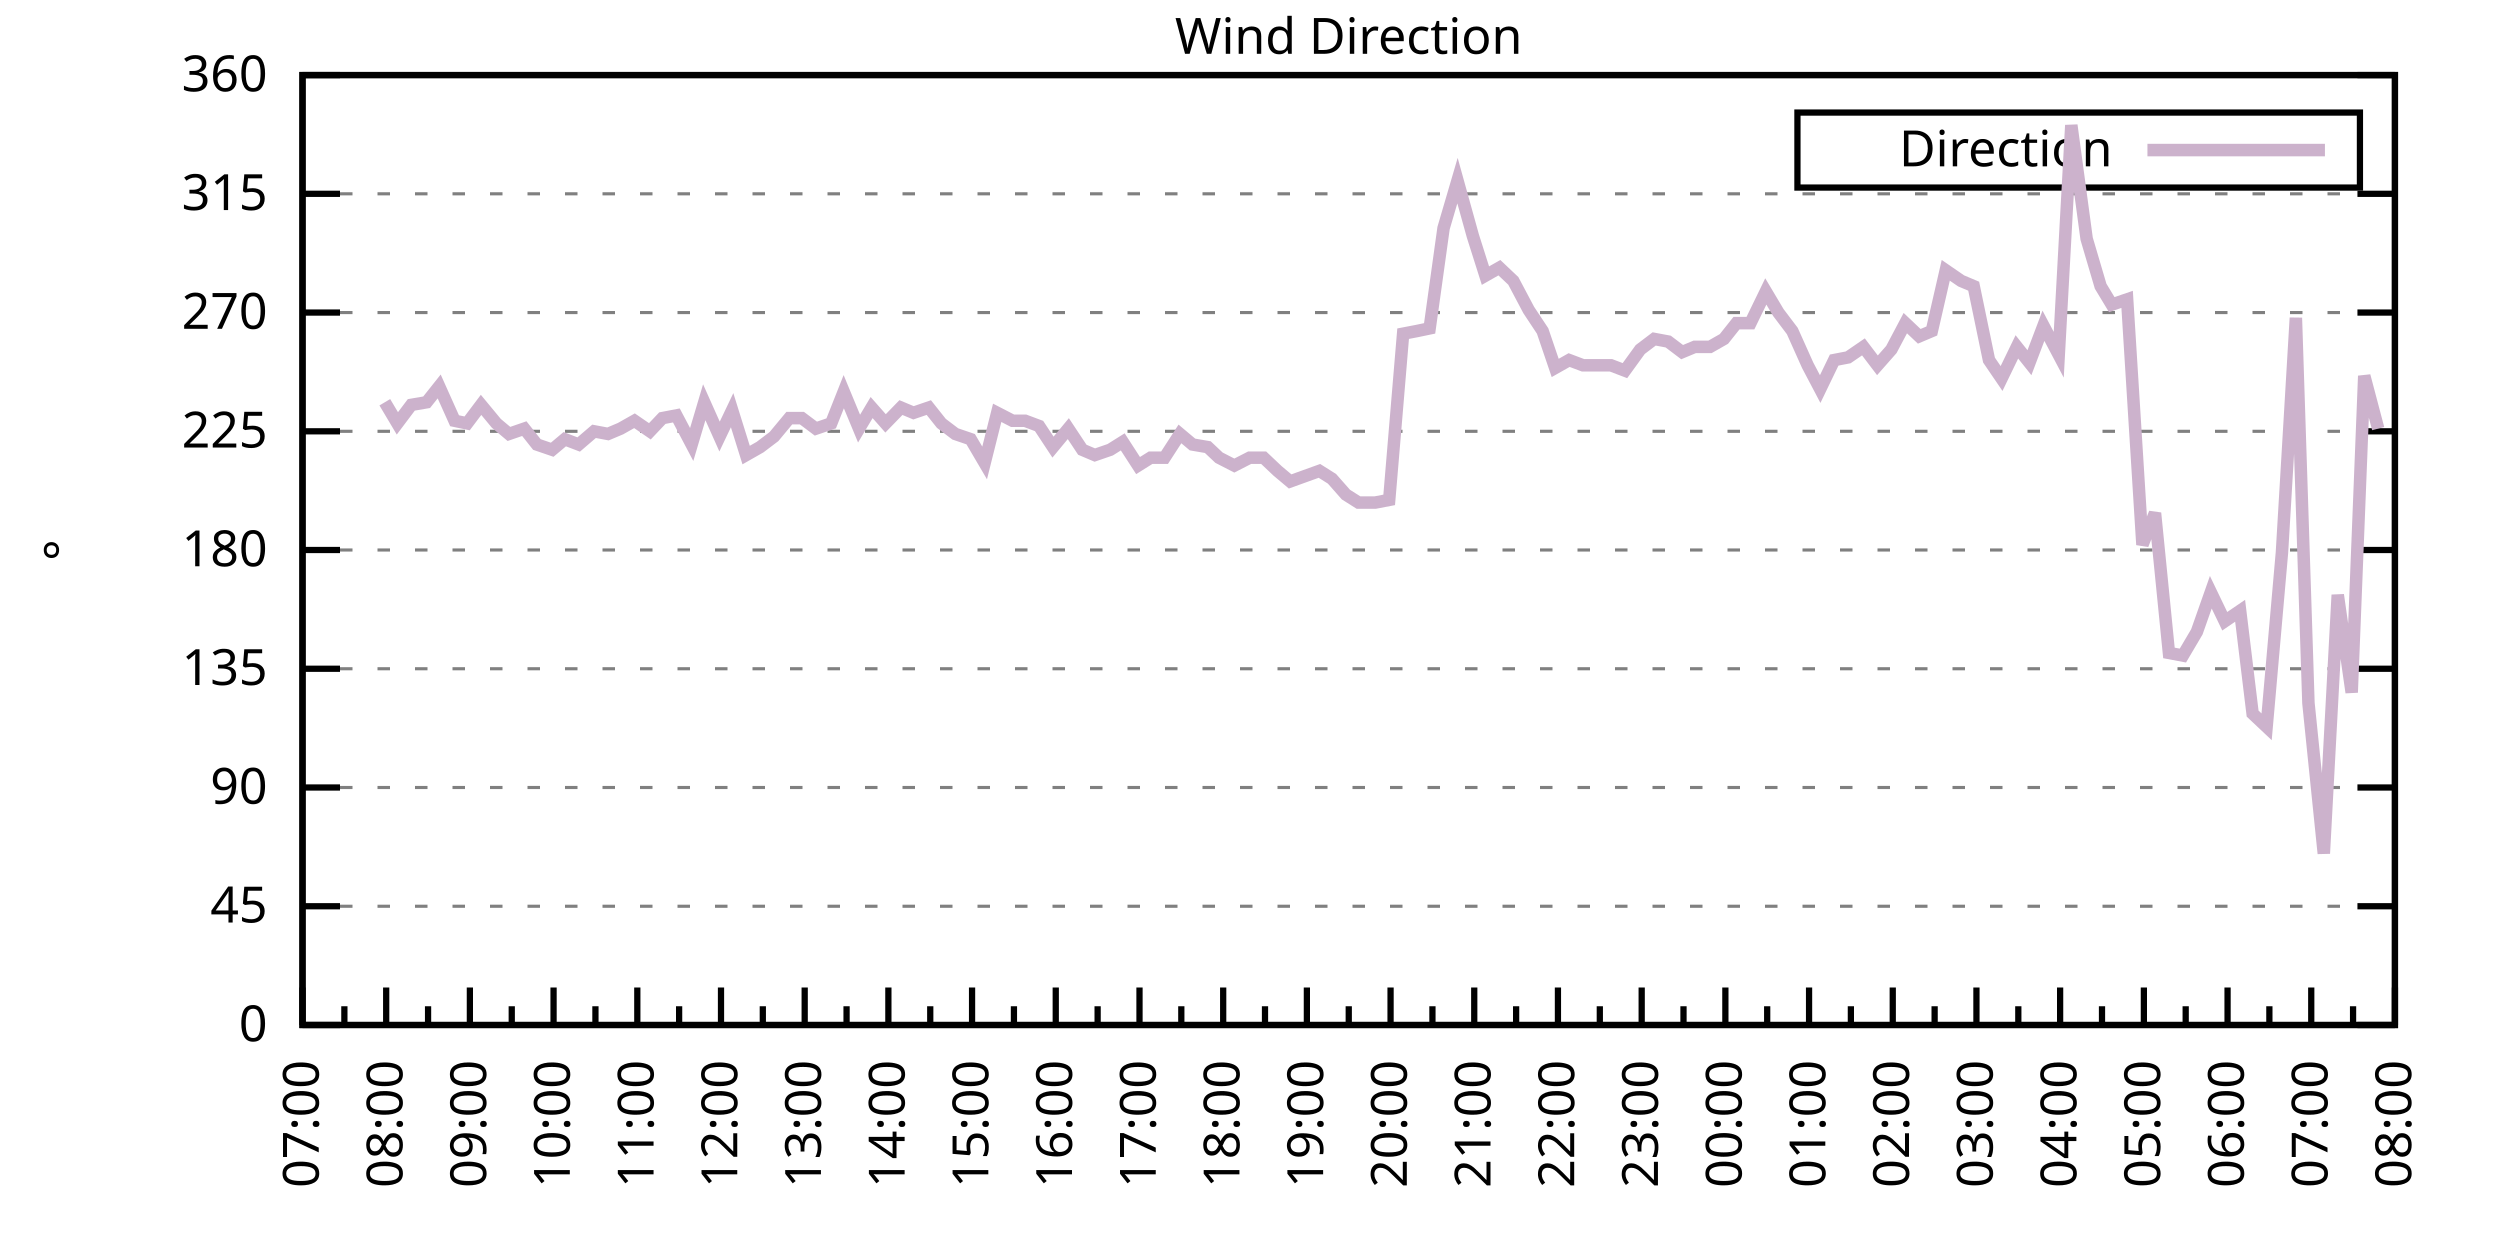
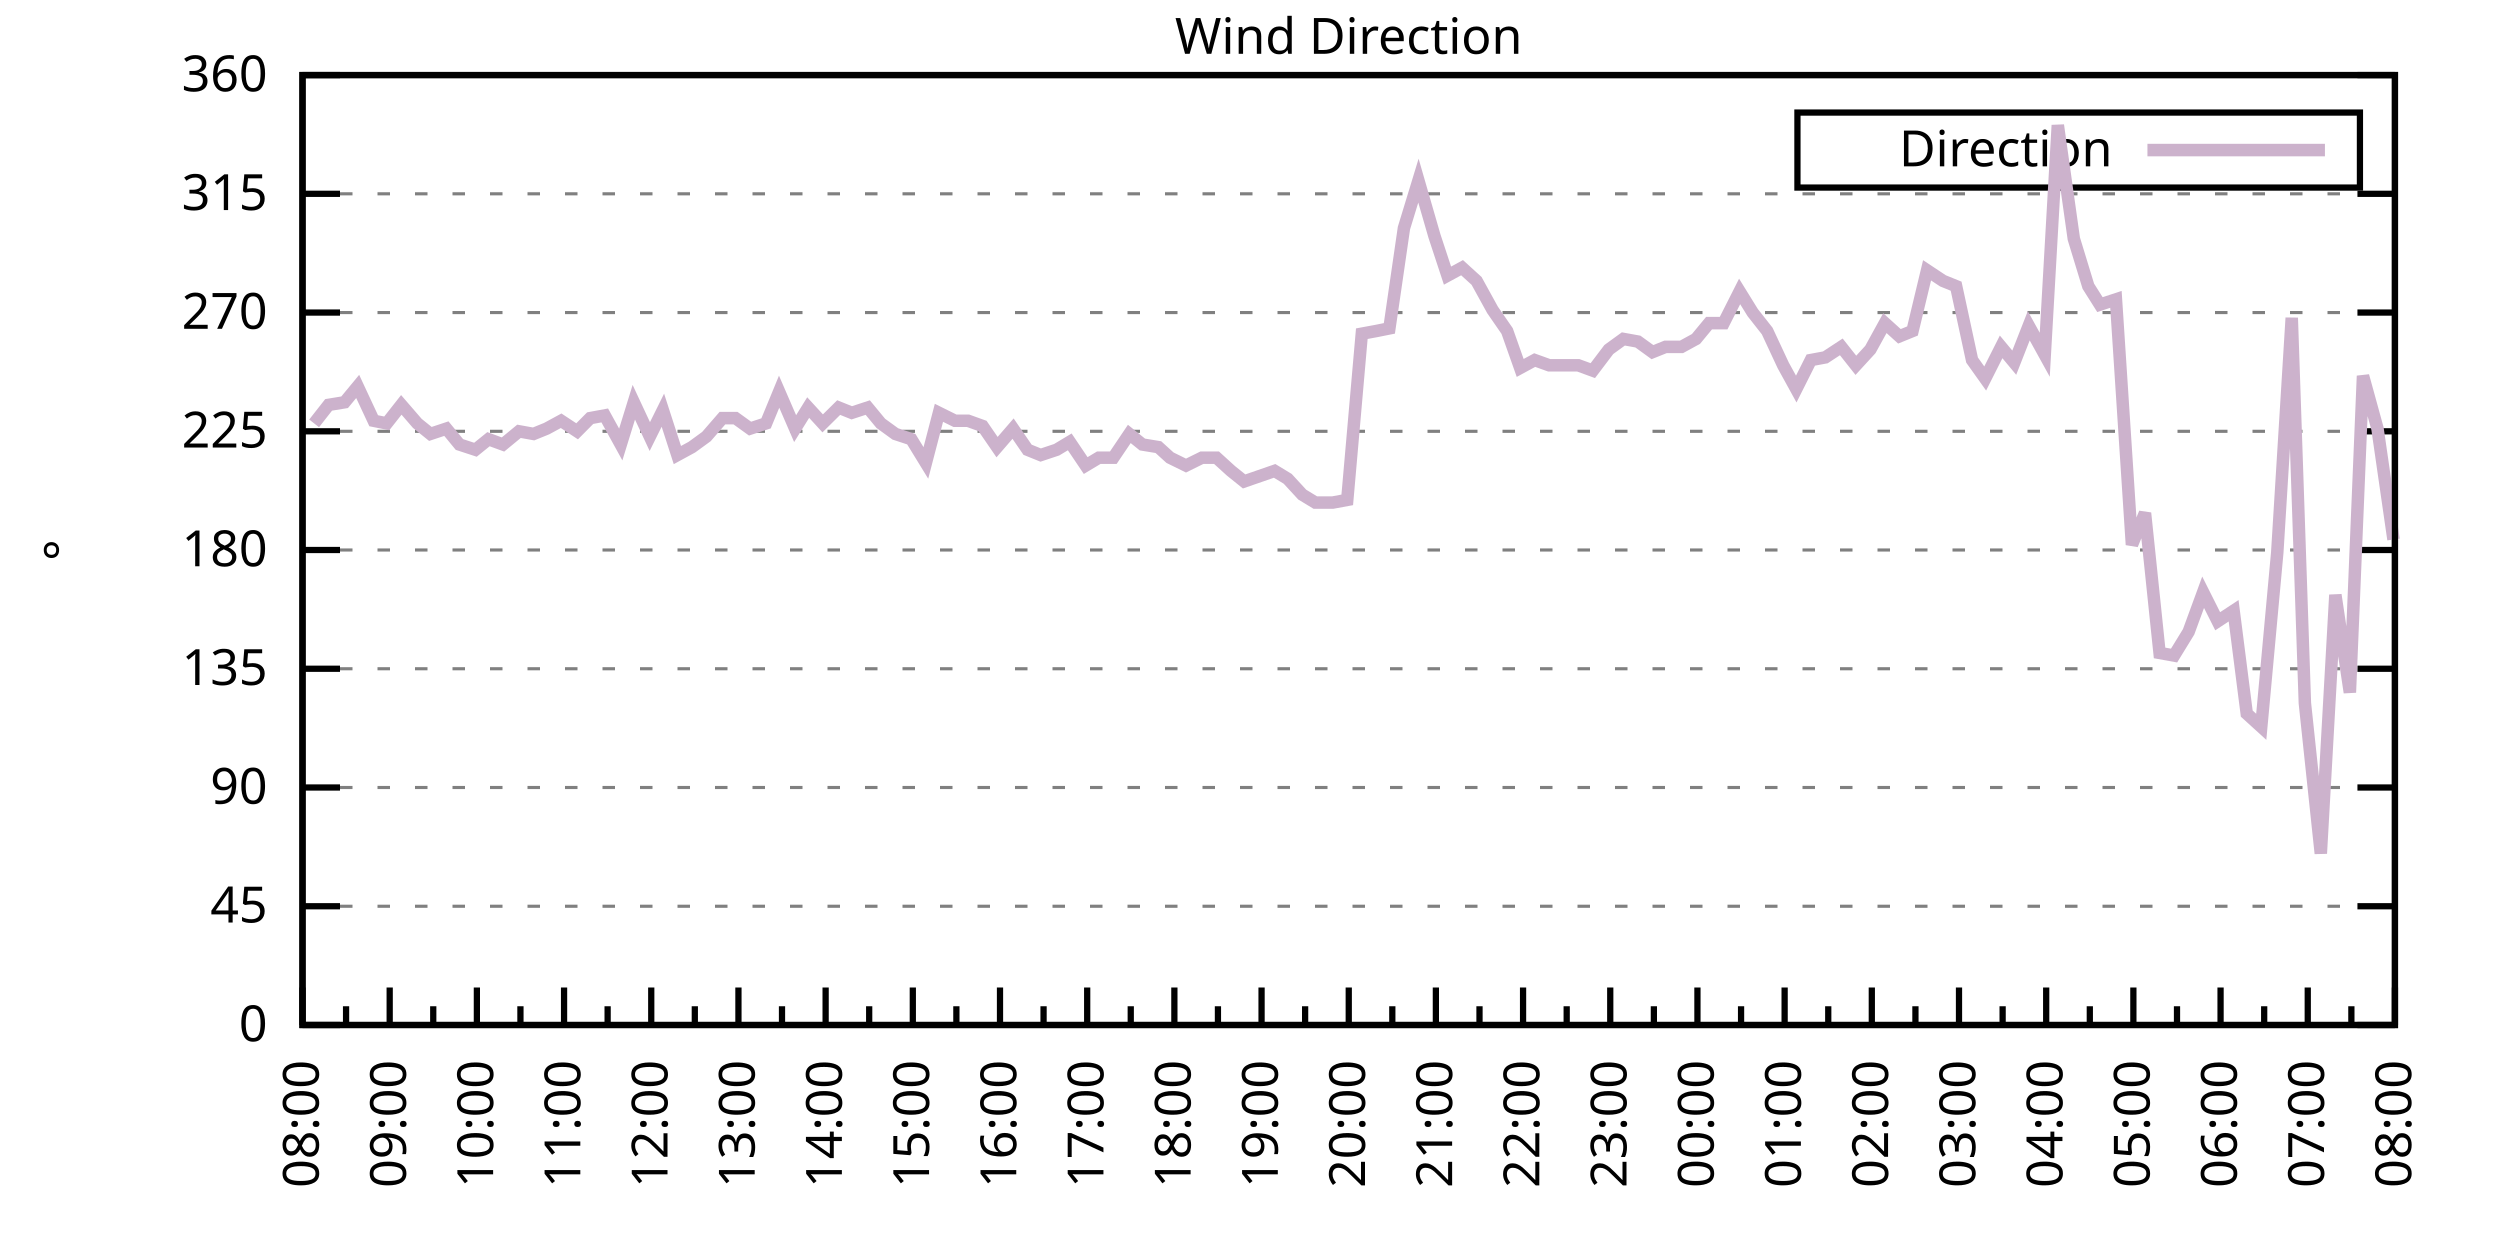
<svg xmlns="http://www.w3.org/2000/svg" xmlns:xlink="http://www.w3.org/1999/xlink" width="400" height="200" viewBox="0 0 400 200">
  <g id="gnuplot_canvas">
    <rect x="0" y="0" width="400" height="200" fill="none" />
    <defs>
      <circle id="gpDot" r="0.5" stroke-width="0.5" stroke="currentColor" />
      <path id="gpPt0" stroke-width="0.333" stroke="currentColor" d="M-1,0 h2 M0,-1 v2" />
      <path id="gpPt1" stroke-width="0.333" stroke="currentColor" d="M-1,-1 L1,1 M1,-1 L-1,1" />
      <path id="gpPt2" stroke-width="0.333" stroke="currentColor" d="M-1,0 L1,0 M0,-1 L0,1 M-1,-1 L1,1 M-1,1 L1,-1" />
      <rect id="gpPt3" stroke-width="0.333" stroke="currentColor" x="-1" y="-1" width="2" height="2" />
      <rect id="gpPt4" stroke-width="0.333" stroke="currentColor" fill="currentColor" x="-1" y="-1" width="2" height="2" />
      <circle id="gpPt5" stroke-width="0.333" stroke="currentColor" cx="0" cy="0" r="1" />
      <use xlink:href="#gpPt5" id="gpPt6" fill="currentColor" stroke="none" />
      <path id="gpPt7" stroke-width="0.333" stroke="currentColor" d="M0,-1.33 L-1.33,0.67 L1.33,0.67 z" />
      <use xlink:href="#gpPt7" id="gpPt8" fill="currentColor" stroke="none" />
      <use xlink:href="#gpPt7" id="gpPt9" stroke="currentColor" transform="rotate(180)" />
      <use xlink:href="#gpPt9" id="gpPt10" fill="currentColor" stroke="none" />
      <use xlink:href="#gpPt3" id="gpPt11" stroke="currentColor" transform="rotate(45)" />
      <use xlink:href="#gpPt11" id="gpPt12" fill="currentColor" stroke="none" />
      <path id="gpPt13" stroke-width="0.333" stroke="currentColor" d="M0,1.330 L1.265,0.411 L0.782,-1.067 L-0.782,-1.076 L-1.265,0.411 z" />
      <use xlink:href="#gpPt13" id="gpPt14" fill="currentColor" stroke="none" />
      <filter id="textbox" filterUnits="objectBoundingBox" x="0" y="0" height="1" width="1">
        <feFlood flood-color="white" flood-opacity="1" result="bgnd" />
        <feComposite in="SourceGraphic" in2="bgnd" operator="atop" />
      </filter>
      <filter id="greybox" filterUnits="objectBoundingBox" x="0" y="0" height="1" width="1">
        <feFlood flood-color="lightgrey" flood-opacity="1" result="grey" />
        <feComposite in="SourceGraphic" in2="grey" operator="atop" />
      </filter>
    </defs>
    <g fill="none" color="white" stroke="currentColor" stroke-width="1.00" stroke-linecap="butt" stroke-linejoin="miter">
</g>
    <g fill="none" color="black" stroke="currentColor" stroke-width="1.00" stroke-linecap="butt" stroke-linejoin="miter">
      <g stroke="none" shape-rendering="crispEdges">
        <polygon fill="rgb(255, 255, 255)" points="48.40,164.00 383.18,164.00 383.18,12.02 48.40,12.02 " />
      </g>
    </g>
    <g fill="none" color="black" stroke="currentColor" stroke-width="1.00" stroke-linecap="butt" stroke-linejoin="miter">
</g>
    <g fill="none" color="black" stroke="black" stroke-width="0.50" stroke-linecap="butt" stroke-linejoin="miter">
</g>
    <g fill="none" color="gray" stroke="currentColor" stroke-width="0.50" stroke-linecap="butt" stroke-linejoin="miter">
      <path stroke="gray" stroke-dasharray="2,4" class="gridline" d="M48.40,164.00 L383.19,164.00  " />
    </g>
    <g fill="none" color="gray" stroke="gray" stroke-width="1.00" stroke-linecap="butt" stroke-linejoin="miter">
</g>
    <g fill="none" color="black" stroke="currentColor" stroke-width="1.00" stroke-linecap="butt" stroke-linejoin="miter">
      <path stroke="black" d="M48.40,164.00 L54.40,164.00 M383.19,164.00 L377.19,164.00  " />
      <g transform="translate(42.80,166.60)" stroke="none" fill="black" font-family="Sans" font-size="8.00" text-anchor="end">
        <text>
          <tspan font-family="Sans"> 0</tspan>
        </text>
      </g>
    </g>
    <g fill="none" color="black" stroke="currentColor" stroke-width="1.00" stroke-linecap="butt" stroke-linejoin="miter">
</g>
    <g fill="none" color="black" stroke="black" stroke-width="0.50" stroke-linecap="butt" stroke-linejoin="miter">
</g>
    <g fill="none" color="gray" stroke="currentColor" stroke-width="0.50" stroke-linecap="butt" stroke-linejoin="miter">
      <path stroke="gray" stroke-dasharray="2,4" class="gridline" d="M48.40,145.00 L383.19,145.00  " />
    </g>
    <g fill="none" color="gray" stroke="gray" stroke-width="1.00" stroke-linecap="butt" stroke-linejoin="miter">
</g>
    <g fill="none" color="black" stroke="currentColor" stroke-width="1.00" stroke-linecap="butt" stroke-linejoin="miter">
      <path stroke="black" d="M48.40,145.00 L54.40,145.00 M383.19,145.00 L377.19,145.00  " />
      <g transform="translate(42.80,147.60)" stroke="none" fill="black" font-family="Sans" font-size="8.00" text-anchor="end">
        <text>
          <tspan font-family="Sans"> 45</tspan>
        </text>
      </g>
    </g>
    <g fill="none" color="black" stroke="currentColor" stroke-width="1.00" stroke-linecap="butt" stroke-linejoin="miter">
</g>
    <g fill="none" color="black" stroke="black" stroke-width="0.50" stroke-linecap="butt" stroke-linejoin="miter">
</g>
    <g fill="none" color="gray" stroke="currentColor" stroke-width="0.50" stroke-linecap="butt" stroke-linejoin="miter">
      <path stroke="gray" stroke-dasharray="2,4" class="gridline" d="M48.40,126.00 L383.19,126.00  " />
    </g>
    <g fill="none" color="gray" stroke="gray" stroke-width="1.00" stroke-linecap="butt" stroke-linejoin="miter">
</g>
    <g fill="none" color="black" stroke="currentColor" stroke-width="1.00" stroke-linecap="butt" stroke-linejoin="miter">
      <path stroke="black" d="M48.40,126.00 L54.40,126.00 M383.19,126.00 L377.19,126.00  " />
      <g transform="translate(42.80,128.60)" stroke="none" fill="black" font-family="Sans" font-size="8.00" text-anchor="end">
        <text>
          <tspan font-family="Sans"> 90</tspan>
        </text>
      </g>
    </g>
    <g fill="none" color="black" stroke="currentColor" stroke-width="1.00" stroke-linecap="butt" stroke-linejoin="miter">
</g>
    <g fill="none" color="black" stroke="black" stroke-width="0.50" stroke-linecap="butt" stroke-linejoin="miter">
</g>
    <g fill="none" color="gray" stroke="currentColor" stroke-width="0.50" stroke-linecap="butt" stroke-linejoin="miter">
      <path stroke="gray" stroke-dasharray="2,4" class="gridline" d="M48.40,107.00 L383.19,107.00  " />
    </g>
    <g fill="none" color="gray" stroke="gray" stroke-width="1.00" stroke-linecap="butt" stroke-linejoin="miter">
</g>
    <g fill="none" color="black" stroke="currentColor" stroke-width="1.00" stroke-linecap="butt" stroke-linejoin="miter">
      <path stroke="black" d="M48.40,107.00 L54.40,107.00 M383.19,107.00 L377.19,107.00  " />
      <g transform="translate(42.80,109.60)" stroke="none" fill="black" font-family="Sans" font-size="8.00" text-anchor="end">
        <text>
          <tspan font-family="Sans"> 135</tspan>
        </text>
      </g>
    </g>
    <g fill="none" color="black" stroke="currentColor" stroke-width="1.00" stroke-linecap="butt" stroke-linejoin="miter">
</g>
    <g fill="none" color="black" stroke="black" stroke-width="0.50" stroke-linecap="butt" stroke-linejoin="miter">
</g>
    <g fill="none" color="gray" stroke="currentColor" stroke-width="0.50" stroke-linecap="butt" stroke-linejoin="miter">
      <path stroke="gray" stroke-dasharray="2,4" class="gridline" d="M48.40,88.00 L383.19,88.00  " />
    </g>
    <g fill="none" color="gray" stroke="gray" stroke-width="1.00" stroke-linecap="butt" stroke-linejoin="miter">
</g>
    <g fill="none" color="black" stroke="currentColor" stroke-width="1.00" stroke-linecap="butt" stroke-linejoin="miter">
      <path stroke="black" d="M48.40,88.00 L54.40,88.00 M383.19,88.00 L377.19,88.00  " />
      <g transform="translate(42.80,90.60)" stroke="none" fill="black" font-family="Sans" font-size="8.00" text-anchor="end">
        <text>
          <tspan font-family="Sans"> 180</tspan>
        </text>
      </g>
    </g>
    <g fill="none" color="black" stroke="currentColor" stroke-width="1.00" stroke-linecap="butt" stroke-linejoin="miter">
</g>
    <g fill="none" color="black" stroke="black" stroke-width="0.50" stroke-linecap="butt" stroke-linejoin="miter">
</g>
    <g fill="none" color="gray" stroke="currentColor" stroke-width="0.50" stroke-linecap="butt" stroke-linejoin="miter">
      <path stroke="gray" stroke-dasharray="2,4" class="gridline" d="M48.40,69.01 L383.19,69.01  " />
    </g>
    <g fill="none" color="gray" stroke="gray" stroke-width="1.00" stroke-linecap="butt" stroke-linejoin="miter">
</g>
    <g fill="none" color="black" stroke="currentColor" stroke-width="1.00" stroke-linecap="butt" stroke-linejoin="miter">
      <path stroke="black" d="M48.40,69.01 L54.40,69.01 M383.19,69.01 L377.19,69.01  " />
      <g transform="translate(42.80,71.61)" stroke="none" fill="black" font-family="Sans" font-size="8.00" text-anchor="end">
        <text>
          <tspan font-family="Sans"> 225</tspan>
        </text>
      </g>
    </g>
    <g fill="none" color="black" stroke="currentColor" stroke-width="1.00" stroke-linecap="butt" stroke-linejoin="miter">
</g>
    <g fill="none" color="black" stroke="black" stroke-width="0.50" stroke-linecap="butt" stroke-linejoin="miter">
</g>
    <g fill="none" color="gray" stroke="currentColor" stroke-width="0.50" stroke-linecap="butt" stroke-linejoin="miter">
      <path stroke="gray" stroke-dasharray="2,4" class="gridline" d="M48.40,50.01 L383.19,50.01  " />
    </g>
    <g fill="none" color="gray" stroke="gray" stroke-width="1.00" stroke-linecap="butt" stroke-linejoin="miter">
</g>
    <g fill="none" color="black" stroke="currentColor" stroke-width="1.00" stroke-linecap="butt" stroke-linejoin="miter">
      <path stroke="black" d="M48.40,50.01 L54.40,50.01 M383.19,50.01 L377.19,50.01  " />
      <g transform="translate(42.80,52.61)" stroke="none" fill="black" font-family="Sans" font-size="8.00" text-anchor="end">
        <text>
          <tspan font-family="Sans"> 270</tspan>
        </text>
      </g>
    </g>
    <g fill="none" color="black" stroke="currentColor" stroke-width="1.00" stroke-linecap="butt" stroke-linejoin="miter">
</g>
    <g fill="none" color="black" stroke="black" stroke-width="0.50" stroke-linecap="butt" stroke-linejoin="miter">
</g>
    <g fill="none" color="gray" stroke="currentColor" stroke-width="0.50" stroke-linecap="butt" stroke-linejoin="miter">
      <path stroke="gray" stroke-dasharray="2,4" class="gridline" d="M48.40,31.01 L383.19,31.01  " />
    </g>
    <g fill="none" color="gray" stroke="gray" stroke-width="1.00" stroke-linecap="butt" stroke-linejoin="miter">
</g>
    <g fill="none" color="black" stroke="currentColor" stroke-width="1.00" stroke-linecap="butt" stroke-linejoin="miter">
      <path stroke="black" d="M48.40,31.01 L54.40,31.01 M383.19,31.01 L377.19,31.01  " />
      <g transform="translate(42.80,33.61)" stroke="none" fill="black" font-family="Sans" font-size="8.00" text-anchor="end">
        <text>
          <tspan font-family="Sans"> 315</tspan>
        </text>
      </g>
    </g>
    <g fill="none" color="black" stroke="currentColor" stroke-width="1.00" stroke-linecap="butt" stroke-linejoin="miter">
</g>
    <g fill="none" color="black" stroke="black" stroke-width="0.50" stroke-linecap="butt" stroke-linejoin="miter">
</g>
    <g fill="none" color="gray" stroke="currentColor" stroke-width="0.50" stroke-linecap="butt" stroke-linejoin="miter">
      <path stroke="gray" stroke-dasharray="2,4" class="gridline" d="M48.40,12.01 L383.19,12.01  " />
    </g>
    <g fill="none" color="gray" stroke="gray" stroke-width="1.00" stroke-linecap="butt" stroke-linejoin="miter">
</g>
    <g fill="none" color="black" stroke="currentColor" stroke-width="1.00" stroke-linecap="butt" stroke-linejoin="miter">
      <path stroke="black" d="M48.40,12.01 L54.40,12.01 M383.19,12.01 L377.19,12.01  " />
      <g transform="translate(42.80,14.61)" stroke="none" fill="black" font-family="Sans" font-size="8.00" text-anchor="end">
        <text>
          <tspan font-family="Sans"> 360</tspan>
        </text>
      </g>
    </g>
    <g fill="none" color="black" stroke="currentColor" stroke-width="1.00" stroke-linecap="butt" stroke-linejoin="miter">
      <path stroke="black" d="M48.40,164.00 L48.40,158.00  " />
      <g transform="translate(51.00,169.60) rotate(270)" stroke="none" fill="black" font-family="Sans" font-size="8.00" text-anchor="end">
        <text>
+           <tspan font-family="Sans">08:00</tspan>
+         </text>
+       </g>
+     </g>
+     <g fill="none" color="black" stroke="currentColor" stroke-width="1.00" stroke-linecap="butt" stroke-linejoin="miter">
+       <path stroke="black" d="M55.37,164.00 L55.37,161.00 M62.35,164.00 L62.35,158.00  " />
+       <g transform="translate(64.95,169.60) rotate(270)" stroke="none" fill="black" font-family="Sans" font-size="8.00" text-anchor="end">
+         <text>
+           <tspan font-family="Sans">09:00</tspan>
+         </text>
+       </g>
+     </g>
+     <g fill="none" color="black" stroke="currentColor" stroke-width="1.00" stroke-linecap="butt" stroke-linejoin="miter">
+       <path stroke="black" d="M69.32,164.00 L69.32,161.00 M76.30,164.00 L76.30,158.00  " />
+       <g transform="translate(78.90,169.60) rotate(270)" stroke="none" fill="black" font-family="Sans" font-size="8.00" text-anchor="end">
+         <text>
+           <tspan font-family="Sans">10:00</tspan>
+         </text>
+       </g>
+     </g>
+     <g fill="none" color="black" stroke="currentColor" stroke-width="1.00" stroke-linecap="butt" stroke-linejoin="miter">
+       <path stroke="black" d="M83.27,164.00 L83.27,161.00 M90.25,164.00 L90.25,158.00  " />
+       <g transform="translate(92.85,169.60) rotate(270)" stroke="none" fill="black" font-family="Sans" font-size="8.00" text-anchor="end">
+         <text>
+           <tspan font-family="Sans">11:00</tspan>
+         </text>
+       </g>
+     </g>
+     <g fill="none" color="black" stroke="currentColor" stroke-width="1.00" stroke-linecap="butt" stroke-linejoin="miter">
+       <path stroke="black" d="M97.22,164.00 L97.22,161.00 M104.20,164.00 L104.20,158.00  " />
+       <g transform="translate(106.80,169.60) rotate(270)" stroke="none" fill="black" font-family="Sans" font-size="8.00" text-anchor="end">
+         <text>
+           <tspan font-family="Sans">12:00</tspan>
+         </text>
+       </g>
+     </g>
+     <g fill="none" color="black" stroke="currentColor" stroke-width="1.00" stroke-linecap="butt" stroke-linejoin="miter">
+       <path stroke="black" d="M111.17,164.00 L111.17,161.00 M118.15,164.00 L118.15,158.00  " />
+       <g transform="translate(120.75,169.60) rotate(270)" stroke="none" fill="black" font-family="Sans" font-size="8.00" text-anchor="end">
+         <text>
+           <tspan font-family="Sans">13:00</tspan>
+         </text>
+       </g>
+     </g>
+     <g fill="none" color="black" stroke="currentColor" stroke-width="1.00" stroke-linecap="butt" stroke-linejoin="miter">
+       <path stroke="black" d="M125.12,164.00 L125.12,161.00 M132.10,164.00 L132.10,158.00  " />
+       <g transform="translate(134.70,169.60) rotate(270)" stroke="none" fill="black" font-family="Sans" font-size="8.00" text-anchor="end">
+         <text>
+           <tspan font-family="Sans">14:00</tspan>
+         </text>
+       </g>
+     </g>
+     <g fill="none" color="black" stroke="currentColor" stroke-width="1.00" stroke-linecap="butt" stroke-linejoin="miter">
+       <path stroke="black" d="M139.07,164.00 L139.07,161.00 M146.05,164.00 L146.05,158.00  " />
+       <g transform="translate(148.65,169.60) rotate(270)" stroke="none" fill="black" font-family="Sans" font-size="8.00" text-anchor="end">
+         <text>
+           <tspan font-family="Sans">15:00</tspan>
+         </text>
+       </g>
+     </g>
+     <g fill="none" color="black" stroke="currentColor" stroke-width="1.00" stroke-linecap="butt" stroke-linejoin="miter">
+       <path stroke="black" d="M153.02,164.00 L153.02,161.00 M160.00,164.00 L160.00,158.00  " />
+       <g transform="translate(162.60,169.60) rotate(270)" stroke="none" fill="black" font-family="Sans" font-size="8.00" text-anchor="end">
+         <text>
+           <tspan font-family="Sans">16:00</tspan>
+         </text>
+       </g>
+     </g>
+     <g fill="none" color="black" stroke="currentColor" stroke-width="1.00" stroke-linecap="butt" stroke-linejoin="miter">
+       <path stroke="black" d="M166.97,164.00 L166.97,161.00 M173.95,164.00 L173.95,158.00  " />
+       <g transform="translate(176.55,169.60) rotate(270)" stroke="none" fill="black" font-family="Sans" font-size="8.00" text-anchor="end">
+         <text>
+           <tspan font-family="Sans">17:00</tspan>
+         </text>
+       </g>
+     </g>
+     <g fill="none" color="black" stroke="currentColor" stroke-width="1.00" stroke-linecap="butt" stroke-linejoin="miter">
+       <path stroke="black" d="M180.92,164.00 L180.92,161.00 M187.90,164.00 L187.90,158.00  " />
+       <g transform="translate(190.50,169.60) rotate(270)" stroke="none" fill="black" font-family="Sans" font-size="8.00" text-anchor="end">
+         <text>
+           <tspan font-family="Sans">18:00</tspan>
+         </text>
+       </g>
+     </g>
+     <g fill="none" color="black" stroke="currentColor" stroke-width="1.00" stroke-linecap="butt" stroke-linejoin="miter">
+       <path stroke="black" d="M194.87,164.00 L194.87,161.00 M201.85,164.00 L201.85,158.00  " />
+       <g transform="translate(204.45,169.60) rotate(270)" stroke="none" fill="black" font-family="Sans" font-size="8.00" text-anchor="end">
+         <text>
+           <tspan font-family="Sans">19:00</tspan>
+         </text>
+       </g>
+     </g>
+     <g fill="none" color="black" stroke="currentColor" stroke-width="1.00" stroke-linecap="butt" stroke-linejoin="miter">
+       <path stroke="black" d="M208.82,164.00 L208.82,161.00 M215.80,164.00 L215.80,158.00  " />
+       <g transform="translate(218.40,169.60) rotate(270)" stroke="none" fill="black" font-family="Sans" font-size="8.00" text-anchor="end">
+         <text>
+           <tspan font-family="Sans">20:00</tspan>
+         </text>
+       </g>
+     </g>
+     <g fill="none" color="black" stroke="currentColor" stroke-width="1.00" stroke-linecap="butt" stroke-linejoin="miter">
+       <path stroke="black" d="M222.77,164.00 L222.77,161.00 M229.74,164.00 L229.74,158.00  " />
+       <g transform="translate(232.34,169.60) rotate(270)" stroke="none" fill="black" font-family="Sans" font-size="8.00" text-anchor="end">
+         <text>
+           <tspan font-family="Sans">21:00</tspan>
+         </text>
+       </g>
+     </g>
+     <g fill="none" color="black" stroke="currentColor" stroke-width="1.00" stroke-linecap="butt" stroke-linejoin="miter">
+       <path stroke="black" d="M236.72,164.00 L236.72,161.00 M243.69,164.00 L243.69,158.00  " />
+       <g transform="translate(246.29,169.60) rotate(270)" stroke="none" fill="black" font-family="Sans" font-size="8.00" text-anchor="end">
+         <text>
+           <tspan font-family="Sans">22:00</tspan>
+         </text>
+       </g>
+     </g>
+     <g fill="none" color="black" stroke="currentColor" stroke-width="1.00" stroke-linecap="butt" stroke-linejoin="miter">
+       <path stroke="black" d="M250.67,164.00 L250.67,161.00 M257.64,164.00 L257.64,158.00  " />
+       <g transform="translate(260.24,169.60) rotate(270)" stroke="none" fill="black" font-family="Sans" font-size="8.00" text-anchor="end">
+         <text>
+           <tspan font-family="Sans">23:00</tspan>
+         </text>
+       </g>
+     </g>
+     <g fill="none" color="black" stroke="currentColor" stroke-width="1.00" stroke-linecap="butt" stroke-linejoin="miter">
+       <path stroke="black" d="M264.62,164.00 L264.62,161.00 M271.59,164.00 L271.59,158.00  " />
+       <g transform="translate(274.19,169.60) rotate(270)" stroke="none" fill="black" font-family="Sans" font-size="8.00" text-anchor="end">
+         <text>
+           <tspan font-family="Sans">00:00</tspan>
+         </text>
+       </g>
+     </g>
+     <g fill="none" color="black" stroke="currentColor" stroke-width="1.00" stroke-linecap="butt" stroke-linejoin="miter">
+       <path stroke="black" d="M278.57,164.00 L278.57,161.00 M285.54,164.00 L285.54,158.00  " />
+       <g transform="translate(288.14,169.60) rotate(270)" stroke="none" fill="black" font-family="Sans" font-size="8.00" text-anchor="end">
+         <text>
+           <tspan font-family="Sans">01:00</tspan>
+         </text>
+       </g>
+     </g>
+     <g fill="none" color="black" stroke="currentColor" stroke-width="1.00" stroke-linecap="butt" stroke-linejoin="miter">
+       <path stroke="black" d="M292.52,164.00 L292.52,161.00 M299.49,164.00 L299.49,158.00  " />
+       <g transform="translate(302.09,169.60) rotate(270)" stroke="none" fill="black" font-family="Sans" font-size="8.00" text-anchor="end">
+         <text>
+           <tspan font-family="Sans">02:00</tspan>
+         </text>
+       </g>
+     </g>
+     <g fill="none" color="black" stroke="currentColor" stroke-width="1.00" stroke-linecap="butt" stroke-linejoin="miter">
+       <path stroke="black" d="M306.47,164.00 L306.47,161.00 M313.44,164.00 L313.44,158.00  " />
+       <g transform="translate(316.04,169.60) rotate(270)" stroke="none" fill="black" font-family="Sans" font-size="8.00" text-anchor="end">
+         <text>
+           <tspan font-family="Sans">03:00</tspan>
+         </text>
+       </g>
+     </g>
+     <g fill="none" color="black" stroke="currentColor" stroke-width="1.00" stroke-linecap="butt" stroke-linejoin="miter">
+       <path stroke="black" d="M320.42,164.00 L320.42,161.00 M327.39,164.00 L327.39,158.00  " />
+       <g transform="translate(329.99,169.60) rotate(270)" stroke="none" fill="black" font-family="Sans" font-size="8.00" text-anchor="end">
+         <text>
+           <tspan font-family="Sans">04:00</tspan>
+         </text>
+       </g>
+     </g>
+     <g fill="none" color="black" stroke="currentColor" stroke-width="1.00" stroke-linecap="butt" stroke-linejoin="miter">
+       <path stroke="black" d="M334.37,164.00 L334.37,161.00 M341.34,164.00 L341.34,158.00  " />
+       <g transform="translate(343.94,169.60) rotate(270)" stroke="none" fill="black" font-family="Sans" font-size="8.00" text-anchor="end">
+         <text>
+           <tspan font-family="Sans">05:00</tspan>
+         </text>
+       </g>
+     </g>
+     <g fill="none" color="black" stroke="currentColor" stroke-width="1.00" stroke-linecap="butt" stroke-linejoin="miter">
+       <path stroke="black" d="M348.32,164.00 L348.32,161.00 M355.29,164.00 L355.29,158.00  " />
+       <g transform="translate(357.89,169.60) rotate(270)" stroke="none" fill="black" font-family="Sans" font-size="8.00" text-anchor="end">
+         <text>
+           <tspan font-family="Sans">06:00</tspan>
+         </text>
+       </g>
+     </g>
+     <g fill="none" color="black" stroke="currentColor" stroke-width="1.00" stroke-linecap="butt" stroke-linejoin="miter">
+       <path stroke="black" d="M362.27,164.00 L362.27,161.00 M369.24,164.00 L369.24,158.00  " />
+       <g transform="translate(371.84,169.60) rotate(270)" stroke="none" fill="black" font-family="Sans" font-size="8.00" text-anchor="end">
+         <text>
          <tspan font-family="Sans">07:00</tspan>
        </text>
      </g>
    </g>
    <g fill="none" color="black" stroke="currentColor" stroke-width="1.00" stroke-linecap="butt" stroke-linejoin="miter">
-       <path stroke="black" d="M55.10,164.00 L55.10,161.00 M61.79,164.00 L61.79,158.00  " />
-       <g transform="translate(64.39,169.60) rotate(270)" stroke="none" fill="black" font-family="Sans" font-size="8.00" text-anchor="end">
-         <text>
-           <tspan font-family="Sans">08:00</tspan>
-         </text>
-       </g>
-     </g>
-     <g fill="none" color="black" stroke="currentColor" stroke-width="1.00" stroke-linecap="butt" stroke-linejoin="miter">
-       <path stroke="black" d="M68.49,164.00 L68.49,161.00 M75.18,164.00 L75.18,158.00  " />
-       <g transform="translate(77.78,169.60) rotate(270)" stroke="none" fill="black" font-family="Sans" font-size="8.00" text-anchor="end">
-         <text>
-           <tspan font-family="Sans">09:00</tspan>
-         </text>
-       </g>
-     </g>
-     <g fill="none" color="black" stroke="currentColor" stroke-width="1.00" stroke-linecap="butt" stroke-linejoin="miter">
-       <path stroke="black" d="M81.88,164.00 L81.88,161.00 M88.57,164.00 L88.57,158.00  " />
-       <g transform="translate(91.17,169.60) rotate(270)" stroke="none" fill="black" font-family="Sans" font-size="8.00" text-anchor="end">
-         <text>
-           <tspan font-family="Sans">10:00</tspan>
-         </text>
-       </g>
-     </g>
-     <g fill="none" color="black" stroke="currentColor" stroke-width="1.00" stroke-linecap="butt" stroke-linejoin="miter">
-       <path stroke="black" d="M95.27,164.00 L95.27,161.00 M101.97,164.00 L101.97,158.00  " />
-       <g transform="translate(104.57,169.60) rotate(270)" stroke="none" fill="black" font-family="Sans" font-size="8.00" text-anchor="end">
-         <text>
-           <tspan font-family="Sans">11:00</tspan>
-         </text>
-       </g>
-     </g>
-     <g fill="none" color="black" stroke="currentColor" stroke-width="1.00" stroke-linecap="butt" stroke-linejoin="miter">
-       <path stroke="black" d="M108.66,164.00 L108.66,161.00 M115.36,164.00 L115.36,158.00  " />
-       <g transform="translate(117.96,169.60) rotate(270)" stroke="none" fill="black" font-family="Sans" font-size="8.00" text-anchor="end">
-         <text>
-           <tspan font-family="Sans">12:00</tspan>
-         </text>
-       </g>
-     </g>
-     <g fill="none" color="black" stroke="currentColor" stroke-width="1.00" stroke-linecap="butt" stroke-linejoin="miter">
-       <path stroke="black" d="M122.05,164.00 L122.05,161.00 M128.75,164.00 L128.75,158.00  " />
-       <g transform="translate(131.35,169.60) rotate(270)" stroke="none" fill="black" font-family="Sans" font-size="8.00" text-anchor="end">
-         <text>
-           <tspan font-family="Sans">13:00</tspan>
-         </text>
-       </g>
-     </g>
-     <g fill="none" color="black" stroke="currentColor" stroke-width="1.00" stroke-linecap="butt" stroke-linejoin="miter">
-       <path stroke="black" d="M135.45,164.00 L135.45,161.00 M142.14,164.00 L142.14,158.00  " />
-       <g transform="translate(144.74,169.60) rotate(270)" stroke="none" fill="black" font-family="Sans" font-size="8.00" text-anchor="end">
-         <text>
-           <tspan font-family="Sans">14:00</tspan>
-         </text>
-       </g>
-     </g>
-     <g fill="none" color="black" stroke="currentColor" stroke-width="1.00" stroke-linecap="butt" stroke-linejoin="miter">
-       <path stroke="black" d="M148.84,164.00 L148.84,161.00 M155.53,164.00 L155.53,158.00  " />
-       <g transform="translate(158.13,169.60) rotate(270)" stroke="none" fill="black" font-family="Sans" font-size="8.00" text-anchor="end">
-         <text>
-           <tspan font-family="Sans">15:00</tspan>
-         </text>
-       </g>
-     </g>
-     <g fill="none" color="black" stroke="currentColor" stroke-width="1.00" stroke-linecap="butt" stroke-linejoin="miter">
-       <path stroke="black" d="M162.23,164.00 L162.23,161.00 M168.92,164.00 L168.92,158.00  " />
-       <g transform="translate(171.52,169.60) rotate(270)" stroke="none" fill="black" font-family="Sans" font-size="8.00" text-anchor="end">
-         <text>
-           <tspan font-family="Sans">16:00</tspan>
-         </text>
-       </g>
-     </g>
-     <g fill="none" color="black" stroke="currentColor" stroke-width="1.00" stroke-linecap="butt" stroke-linejoin="miter">
-       <path stroke="black" d="M175.62,164.00 L175.62,161.00 M182.32,164.00 L182.32,158.00  " />
-       <g transform="translate(184.92,169.60) rotate(270)" stroke="none" fill="black" font-family="Sans" font-size="8.00" text-anchor="end">
-         <text>
-           <tspan font-family="Sans">17:00</tspan>
-         </text>
-       </g>
-     </g>
-     <g fill="none" color="black" stroke="currentColor" stroke-width="1.00" stroke-linecap="butt" stroke-linejoin="miter">
-       <path stroke="black" d="M189.01,164.00 L189.01,161.00 M195.71,164.00 L195.71,158.00  " />
-       <g transform="translate(198.31,169.60) rotate(270)" stroke="none" fill="black" font-family="Sans" font-size="8.00" text-anchor="end">
-         <text>
-           <tspan font-family="Sans">18:00</tspan>
-         </text>
-       </g>
-     </g>
-     <g fill="none" color="black" stroke="currentColor" stroke-width="1.00" stroke-linecap="butt" stroke-linejoin="miter">
-       <path stroke="black" d="M202.40,164.00 L202.40,161.00 M209.10,164.00 L209.10,158.00  " />
-       <g transform="translate(211.70,169.60) rotate(270)" stroke="none" fill="black" font-family="Sans" font-size="8.00" text-anchor="end">
-         <text>
-           <tspan font-family="Sans">19:00</tspan>
-         </text>
-       </g>
-     </g>
-     <g fill="none" color="black" stroke="currentColor" stroke-width="1.00" stroke-linecap="butt" stroke-linejoin="miter">
-       <path stroke="black" d="M215.80,164.00 L215.80,161.00 M222.49,164.00 L222.49,158.00  " />
-       <g transform="translate(225.09,169.60) rotate(270)" stroke="none" fill="black" font-family="Sans" font-size="8.00" text-anchor="end">
-         <text>
-           <tspan font-family="Sans">20:00</tspan>
-         </text>
-       </g>
-     </g>
-     <g fill="none" color="black" stroke="currentColor" stroke-width="1.00" stroke-linecap="butt" stroke-linejoin="miter">
-       <path stroke="black" d="M229.19,164.00 L229.19,161.00 M235.88,164.00 L235.88,158.00  " />
-       <g transform="translate(238.48,169.60) rotate(270)" stroke="none" fill="black" font-family="Sans" font-size="8.00" text-anchor="end">
-         <text>
-           <tspan font-family="Sans">21:00</tspan>
-         </text>
-       </g>
-     </g>
-     <g fill="none" color="black" stroke="currentColor" stroke-width="1.00" stroke-linecap="butt" stroke-linejoin="miter">
-       <path stroke="black" d="M242.58,164.00 L242.58,161.00 M249.27,164.00 L249.27,158.00  " />
-       <g transform="translate(251.87,169.60) rotate(270)" stroke="none" fill="black" font-family="Sans" font-size="8.00" text-anchor="end">
-         <text>
-           <tspan font-family="Sans">22:00</tspan>
-         </text>
-       </g>
-     </g>
-     <g fill="none" color="black" stroke="currentColor" stroke-width="1.00" stroke-linecap="butt" stroke-linejoin="miter">
-       <path stroke="black" d="M255.97,164.00 L255.97,161.00 M262.67,164.00 L262.67,158.00  " />
-       <g transform="translate(265.27,169.60) rotate(270)" stroke="none" fill="black" font-family="Sans" font-size="8.00" text-anchor="end">
-         <text>
-           <tspan font-family="Sans">23:00</tspan>
-         </text>
-       </g>
-     </g>
-     <g fill="none" color="black" stroke="currentColor" stroke-width="1.00" stroke-linecap="butt" stroke-linejoin="miter">
-       <path stroke="black" d="M269.36,164.00 L269.36,161.00 M276.06,164.00 L276.06,158.00  " />
-       <g transform="translate(278.66,169.60) rotate(270)" stroke="none" fill="black" font-family="Sans" font-size="8.00" text-anchor="end">
-         <text>
-           <tspan font-family="Sans">00:00</tspan>
-         </text>
-       </g>
-     </g>
-     <g fill="none" color="black" stroke="currentColor" stroke-width="1.00" stroke-linecap="butt" stroke-linejoin="miter">
-       <path stroke="black" d="M282.75,164.00 L282.75,161.00 M289.45,164.00 L289.45,158.00  " />
-       <g transform="translate(292.05,169.60) rotate(270)" stroke="none" fill="black" font-family="Sans" font-size="8.00" text-anchor="end">
-         <text>
-           <tspan font-family="Sans">01:00</tspan>
-         </text>
-       </g>
-     </g>
-     <g fill="none" color="black" stroke="currentColor" stroke-width="1.00" stroke-linecap="butt" stroke-linejoin="miter">
-       <path stroke="black" d="M296.14,164.00 L296.14,161.00 M302.84,164.00 L302.84,158.00  " />
-       <g transform="translate(305.44,169.60) rotate(270)" stroke="none" fill="black" font-family="Sans" font-size="8.00" text-anchor="end">
-         <text>
-           <tspan font-family="Sans">02:00</tspan>
-         </text>
-       </g>
-     </g>
-     <g fill="none" color="black" stroke="currentColor" stroke-width="1.00" stroke-linecap="butt" stroke-linejoin="miter">
-       <path stroke="black" d="M309.54,164.00 L309.54,161.00 M316.23,164.00 L316.23,158.00  " />
-       <g transform="translate(318.83,169.60) rotate(270)" stroke="none" fill="black" font-family="Sans" font-size="8.00" text-anchor="end">
-         <text>
-           <tspan font-family="Sans">03:00</tspan>
-         </text>
-       </g>
-     </g>
-     <g fill="none" color="black" stroke="currentColor" stroke-width="1.00" stroke-linecap="butt" stroke-linejoin="miter">
-       <path stroke="black" d="M322.93,164.00 L322.93,161.00 M329.62,164.00 L329.62,158.00  " />
-       <g transform="translate(332.22,169.60) rotate(270)" stroke="none" fill="black" font-family="Sans" font-size="8.00" text-anchor="end">
-         <text>
-           <tspan font-family="Sans">04:00</tspan>
-         </text>
-       </g>
-     </g>
-     <g fill="none" color="black" stroke="currentColor" stroke-width="1.00" stroke-linecap="butt" stroke-linejoin="miter">
-       <path stroke="black" d="M336.32,164.00 L336.32,161.00 M343.02,164.00 L343.02,158.00  " />
-       <g transform="translate(345.62,169.60) rotate(270)" stroke="none" fill="black" font-family="Sans" font-size="8.00" text-anchor="end">
-         <text>
-           <tspan font-family="Sans">05:00</tspan>
-         </text>
-       </g>
-     </g>
-     <g fill="none" color="black" stroke="currentColor" stroke-width="1.00" stroke-linecap="butt" stroke-linejoin="miter">
-       <path stroke="black" d="M349.71,164.00 L349.71,161.00 M356.41,164.00 L356.41,158.00  " />
-       <g transform="translate(359.01,169.60) rotate(270)" stroke="none" fill="black" font-family="Sans" font-size="8.00" text-anchor="end">
-         <text>
-           <tspan font-family="Sans">06:00</tspan>
-         </text>
-       </g>
-     </g>
-     <g fill="none" color="black" stroke="currentColor" stroke-width="1.00" stroke-linecap="butt" stroke-linejoin="miter">
-       <path stroke="black" d="M363.10,164.00 L363.10,161.00 M369.80,164.00 L369.80,158.00  " />
-       <g transform="translate(372.40,169.60) rotate(270)" stroke="none" fill="black" font-family="Sans" font-size="8.00" text-anchor="end">
-         <text>
-           <tspan font-family="Sans">07:00</tspan>
-         </text>
-       </g>
-     </g>
-     <g fill="none" color="black" stroke="currentColor" stroke-width="1.00" stroke-linecap="butt" stroke-linejoin="miter">
-       <path stroke="black" d="M376.49,164.00 L376.49,161.00 M383.19,164.00 L383.19,158.00  " />
+       <path stroke="black" d="M376.22,164.00 L376.22,161.00 M383.19,164.00 L383.19,158.00  " />
      <g transform="translate(385.79,169.60) rotate(270)" stroke="none" fill="black" font-family="Sans" font-size="8.00" text-anchor="end">
        <text>
          <tspan font-family="Sans">08:00</tspan>
        </text>
      </g>
    </g>
    <g fill="none" color="black" stroke="currentColor" stroke-width="1.00" stroke-linecap="butt" stroke-linejoin="miter">
</g>
    <g fill="none" color="black" stroke="currentColor" stroke-width="1.00" stroke-linecap="butt" stroke-linejoin="miter">
      <path stroke="black" d="M48.40,12.01 L48.40,164.00 L383.19,164.00 L383.19,12.01 L48.40,12.01 Z  " />
    </g>
    <g fill="none" color="black" stroke="currentColor" stroke-width="1.00" stroke-linecap="butt" stroke-linejoin="miter">
      <g transform="translate(12.80,88.01) rotate(270)" stroke="none" fill="black" font-family="Sans" font-size="8.00" text-anchor="middle">
        <text>
          <tspan font-family="Sans">°</tspan>
        </text>
      </g>
    </g>
    <g fill="none" color="black" stroke="currentColor" stroke-width="1.00" stroke-linecap="butt" stroke-linejoin="miter">
</g>
    <g fill="none" color="black" stroke="currentColor" stroke-width="1.00" stroke-linecap="butt" stroke-linejoin="miter">
      <path stroke="black" d="M287.59,30.01 L287.59,18.01 L377.59,18.01 L377.59,30.01 L287.59,30.01 Z  " />
    </g>
    <g id="Wind_direction_plot_1">
      <g fill="none" color="white" stroke="black" stroke-width="2.00" stroke-linecap="butt" stroke-linejoin="miter">
</g>
      <g fill="none" color="black" stroke="currentColor" stroke-width="2.00" stroke-linecap="butt" stroke-linejoin="miter">
        <g transform="translate(337.99,26.61)" stroke="none" fill="black" font-family="Sans" font-size="8.00" text-anchor="end">
          <text>
            <tspan font-family="Sans">Direction</tspan>
          </text>
        </g>
      </g>
      <g fill="none" color="black" stroke="currentColor" stroke-width="2.00" stroke-linecap="butt" stroke-linejoin="miter">
-         <path stroke="rgb(204, 178, 204)" d="M343.59,24.01 L371.99,24.01 M61.57,64.36 L63.58,67.74 L65.81,64.78 L68.26,64.36 L70.27,61.83 L72.73,67.32   L74.74,67.74 L76.97,64.78 L79.42,67.74 L81.43,69.43 L83.89,68.58 L85.90,71.12 L88.35,71.96 L90.36,70.27   L92.59,71.12 L95.05,69.01 L97.28,69.43 L99.29,68.58 L101.52,67.32 L103.98,69.01 L105.98,66.90 L108.22,66.47   L110.67,71.12 L112.68,64.36 L115.13,69.85 L117.14,65.63 L119.38,72.81 L121.61,71.54 L123.84,69.85 L126.29,66.90   L128.30,66.90 L130.54,68.58 L132.99,67.74 L135.00,62.67 L137.45,68.58 L139.46,65.21 L141.69,67.74 L144.15,65.21   L146.16,66.05 L148.61,65.21 L150.62,67.74 L152.85,69.43 L155.31,70.27 L157.54,74.07 L159.55,66.05 L162.01,67.32   L164.01,67.32 L166.25,68.16 L168.48,71.54 L170.93,68.58 L173.17,71.96 L175.17,72.81 L177.63,71.96 L179.64,70.70   L182.09,74.49 L184.10,73.23 L186.33,73.23 L188.79,69.43 L190.80,71.12 L193.25,71.54 L195.04,73.23 L197.49,74.49   L199.95,73.23 L202.18,73.23 L204.41,75.34 L206.42,77.03 L211.11,75.34 L213.12,76.61 L215.35,79.14 L217.36,80.41   L220.04,80.41 L222.27,79.98 L224.50,53.39 L226.73,52.96 L228.74,52.54 L230.97,36.50 L233.20,28.90 L235.66,37.76   L237.67,44.10 L239.90,42.83 L242.13,44.94 L244.59,49.59 L246.82,52.96 L248.83,58.87 L251.06,57.61 L253.29,58.45   L255.75,58.45 L257.76,58.45 L259.99,59.30 L262.44,55.92 L264.67,54.23 L266.91,54.65 L269.14,56.34 L271.15,55.50   L273.60,55.50 L275.83,54.23 L277.84,51.70 L280.07,51.70 L282.53,46.63 L284.54,50.01 L286.77,52.96 L289.23,58.45   L291.23,62.25 L293.47,57.61 L295.70,57.18 L298.15,55.50 L300.39,58.45 L302.62,55.92 L304.85,51.70 L307.08,53.81   L309.09,52.96 L311.32,43.25 L313.78,44.94 L315.79,45.79 L318.24,57.61 L320.25,60.56 L322.70,55.50 L324.71,58.03   L326.95,52.12 L329.40,56.76 L331.41,20.03 L333.86,38.19 L336.10,45.79 L337.88,48.74 L340.34,47.90 L342.79,87.16   L344.80,82.09 L347.03,104.47 L349.26,104.89 L351.50,101.09 L353.73,94.76 L355.96,99.40 L358.42,97.72 L360.42,114.18   L362.66,116.29 L365.11,88.43 L367.34,50.85 L369.35,112.49 L371.81,136.56 L374.04,95.18 L376.27,110.80 L378.28,60.14   L380.51,68.58  " />
+         <path stroke="rgb(204, 178, 204)" d="M343.59,24.01 L371.99,24.01 M50.26,67.74 L52.58,64.78 L55.14,64.36 L57.23,61.83 L59.79,67.32 L61.88,67.74   L64.21,64.78 L66.77,67.74 L68.86,69.43 L71.42,68.58 L73.51,71.12 L76.07,71.96 L78.16,70.27 L80.48,71.12   L83.04,69.01 L85.37,69.43 L87.46,68.58 L89.78,67.32 L92.34,69.01 L94.43,66.90 L96.76,66.47 L99.32,71.12   L101.41,64.36 L103.97,69.85 L106.06,65.63 L108.38,72.81 L110.71,71.54 L113.03,69.85 L115.59,66.90 L117.68,66.90   L120.01,68.58 L122.57,67.74 L124.66,62.67 L127.22,68.58 L129.31,65.21 L131.63,67.74 L134.19,65.21 L136.28,66.05   L138.84,65.21 L140.93,67.74 L143.26,69.43 L145.81,70.27 L148.14,74.07 L150.23,66.05 L152.79,67.32 L154.88,67.32   L157.21,68.16 L159.53,71.54 L162.09,68.58 L164.41,71.96 L166.51,72.81 L169.06,71.96 L171.16,70.70 L173.71,74.49   L175.81,73.23 L178.13,73.23 L180.69,69.43 L182.78,71.12 L185.34,71.54 L187.20,73.23 L189.76,74.49 L192.31,73.23   L194.64,73.23 L196.96,75.34 L199.06,77.03 L203.94,75.34 L206.03,76.61 L208.36,79.14 L210.45,80.41 L213.24,80.41   L215.56,79.98 L217.89,53.39 L220.21,52.96 L222.30,52.54 L224.63,36.50 L226.95,28.90 L229.51,37.76 L231.60,44.10   L233.93,42.83 L236.25,44.94 L238.81,49.59 L241.14,52.96 L243.23,58.87 L245.55,57.61 L247.88,58.45 L250.44,58.45   L252.53,58.45 L254.85,59.30 L257.41,55.92 L259.74,54.23 L262.06,54.65 L264.39,56.34 L266.48,55.50 L269.04,55.50   L271.36,54.23 L273.45,51.70 L275.78,51.70 L278.34,46.63 L280.43,50.01 L282.75,52.96 L285.31,58.45 L287.40,62.25   L289.73,57.61 L292.05,57.18 L294.61,55.50 L296.94,58.45 L299.26,55.92 L301.58,51.70 L303.91,53.81 L306.00,52.96   L308.33,43.25 L310.88,44.94 L312.98,45.79 L315.53,57.61 L317.63,60.56 L320.18,55.50 L322.28,58.03 L324.60,52.12   L327.16,56.76 L329.25,20.03 L331.81,38.19 L334.13,45.79 L335.99,48.74 L338.55,47.90 L341.11,87.16 L343.20,82.09   L345.53,104.47 L347.85,104.89 L350.18,101.09 L352.50,94.76 L354.83,99.40 L357.38,97.72 L359.48,114.18 L361.80,116.29   L364.36,88.43 L366.68,50.85 L368.78,112.49 L371.33,136.56 L373.66,95.18 L375.98,110.80 L378.08,60.14 L380.40,68.58   L382.96,86.32  " />
      </g>
    </g>
    <g fill="none" color="black" stroke="currentColor" stroke-width="2.00" stroke-linecap="butt" stroke-linejoin="miter">
</g>
    <g fill="none" color="black" stroke="black" stroke-width="1.00" stroke-linecap="butt" stroke-linejoin="miter">
</g>
    <g fill="none" color="black" stroke="currentColor" stroke-width="1.00" stroke-linecap="butt" stroke-linejoin="miter">
      <path stroke="black" d="M48.40,12.01 L48.40,164.00 L383.19,164.00 L383.19,12.01 L48.40,12.01 Z  " />
    </g>
    <g fill="none" color="black" stroke="currentColor" stroke-width="1.00" stroke-linecap="butt" stroke-linejoin="miter">
      <g transform="translate(215.79,8.61)" stroke="none" fill="black" font-family="Sans" font-size="8.00" text-anchor="middle">
        <text>
          <tspan font-family="Sans">Wind Direction</tspan>
        </text>
      </g>
    </g>
    <g fill="none" color="black" stroke="currentColor" stroke-width="1.00" stroke-linecap="butt" stroke-linejoin="miter">
</g>
  </g>
</svg>
